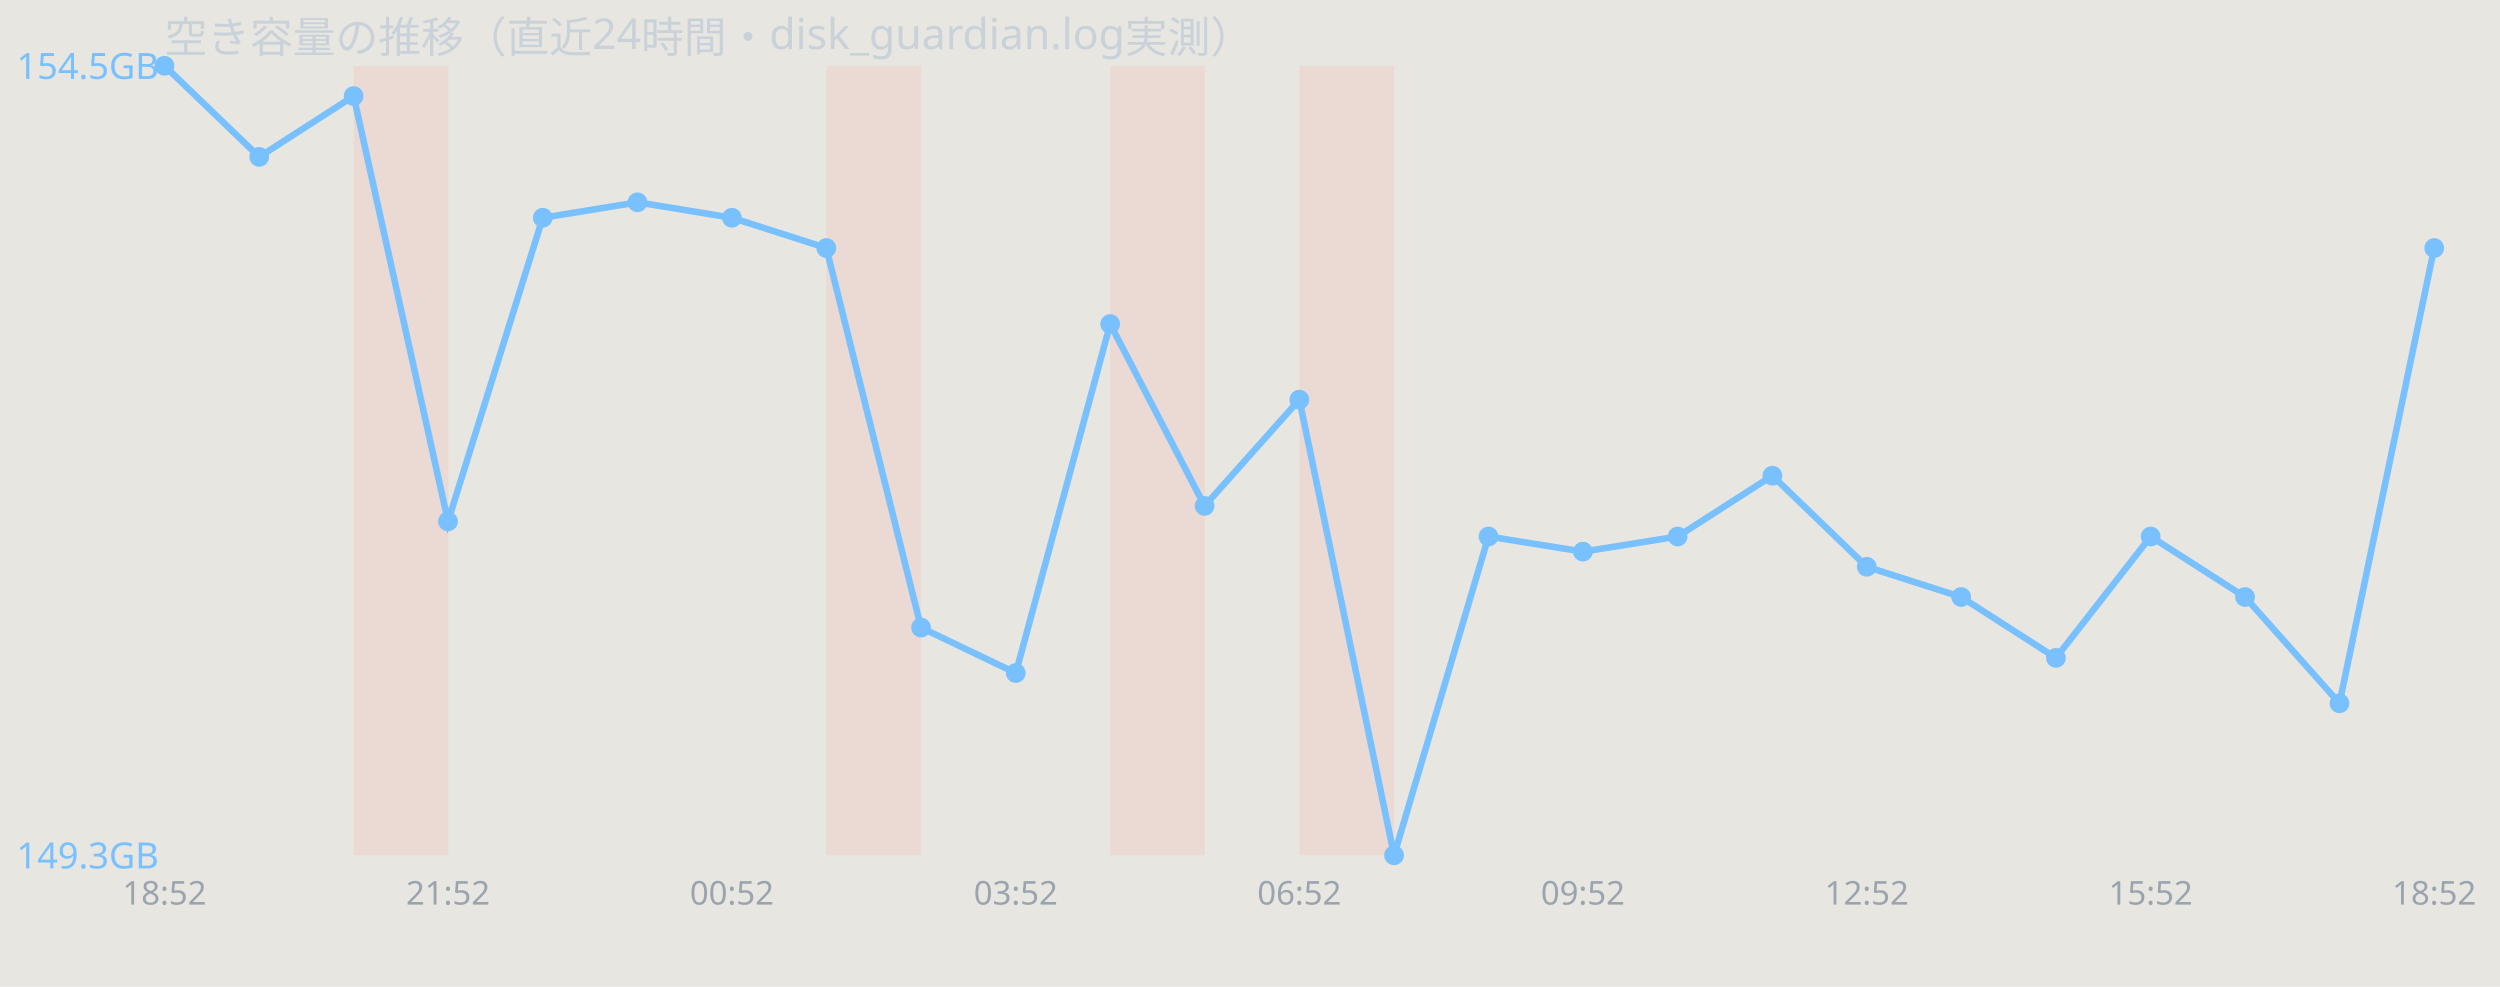
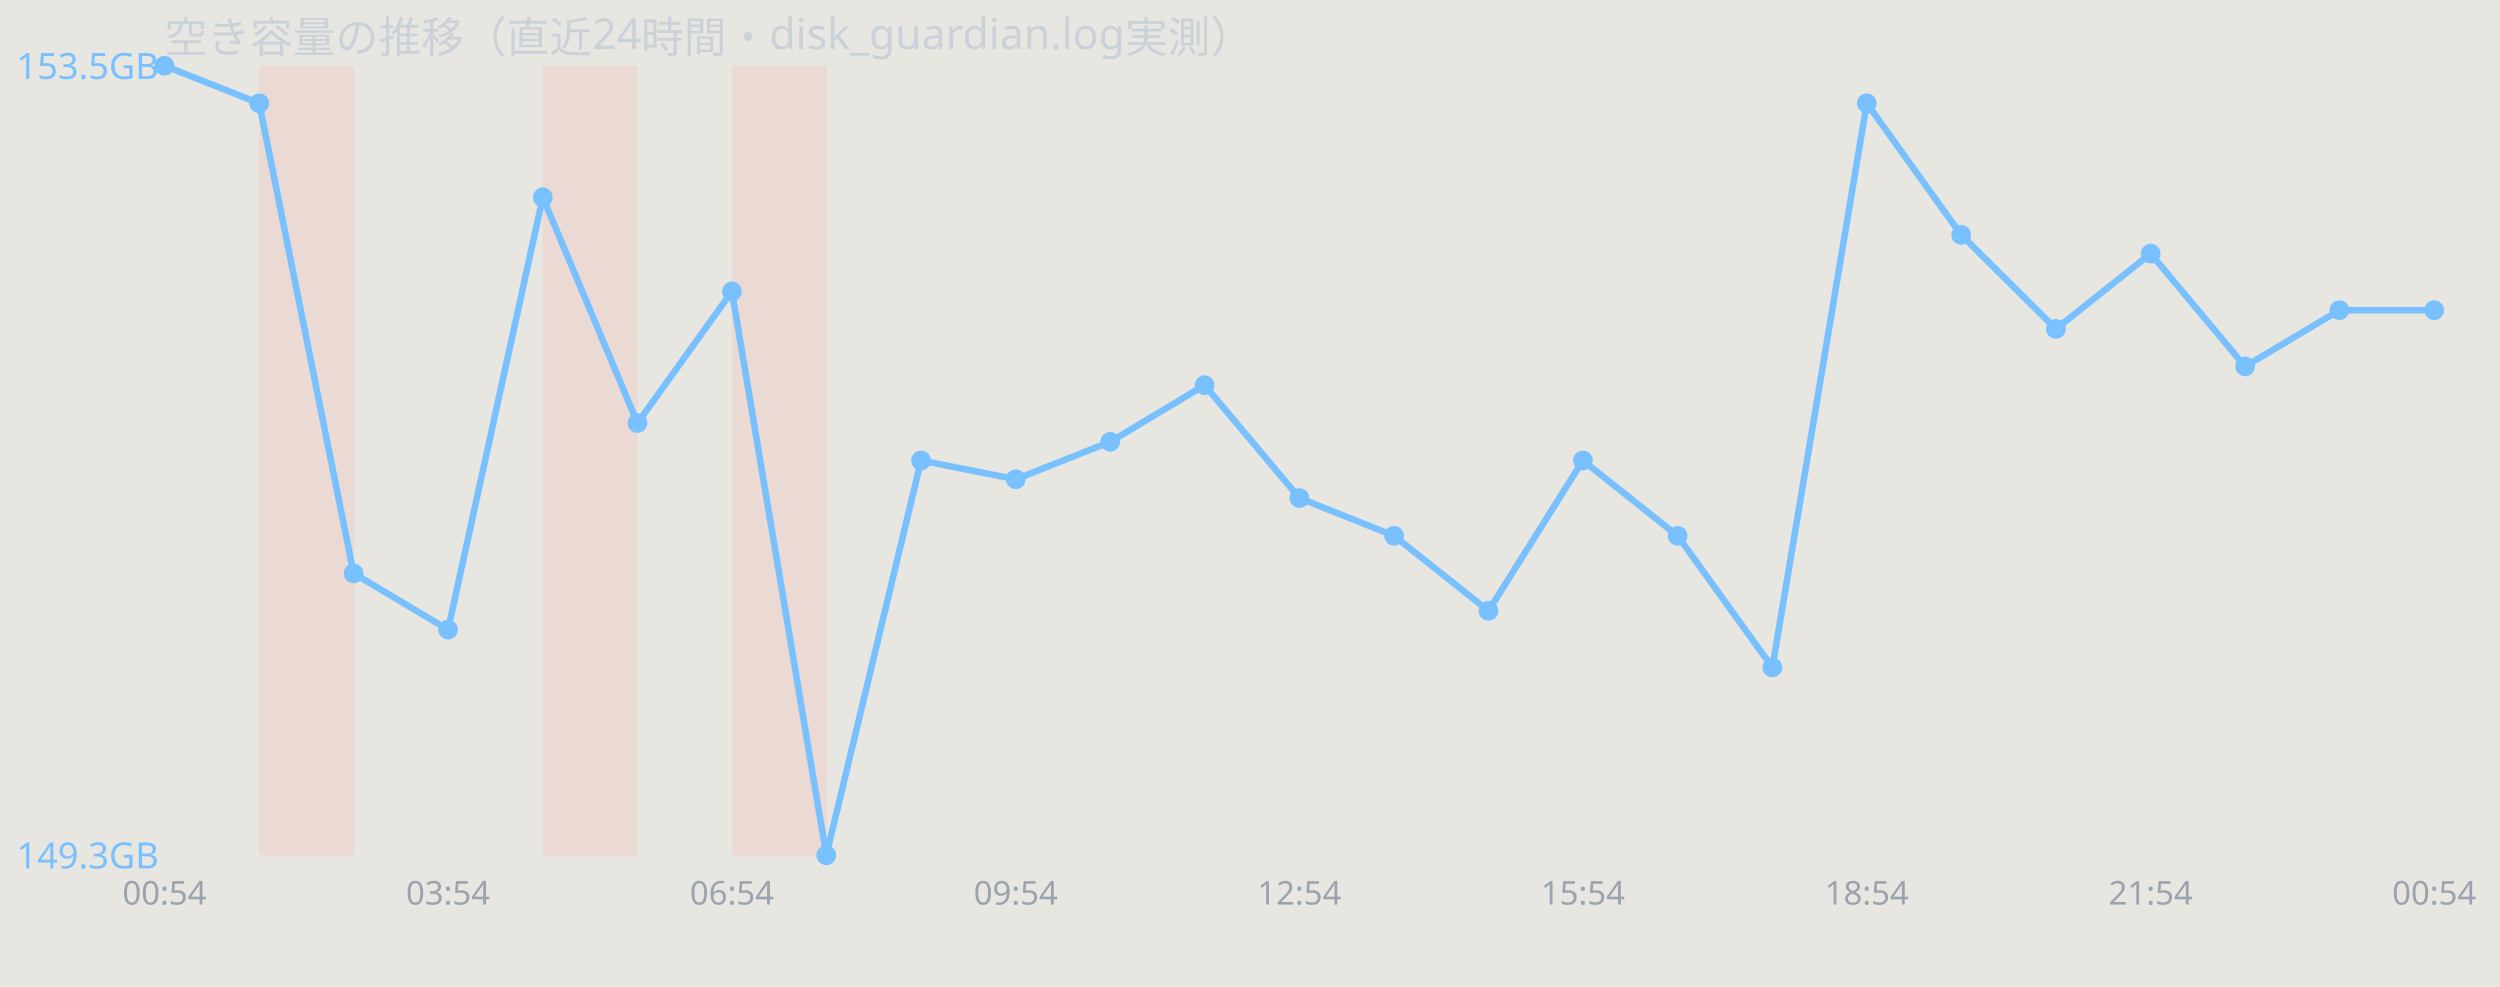
<svg xmlns="http://www.w3.org/2000/svg" width="760" height="300" viewBox="0 0 760 300" font-family="sans-serif">
  <rect width="760" height="300" fill="#e8e6e1" />
  <text x="50" y="16" font-size="13" fill="#c9d1d9">空き容量の推移（直近24時間・disk_guardian.log実測）</text>
-   <rect x="107.5" y="20" width="28.8" height="240" fill="#ff7b72" opacity="0.12" />
-   <rect x="251.2" y="20" width="28.8" height="240" fill="#ff7b72" opacity="0.12" />
-   <rect x="337.5" y="20" width="28.8" height="240" fill="#ff7b72" opacity="0.12" />
-   <rect x="395.0" y="20" width="28.8" height="240" fill="#ff7b72" opacity="0.12" />
-   <polyline points="50.0,20.0 78.8,47.7 107.5,29.2 136.2,158.5 165.0,66.2 193.8,61.5 222.5,66.2 251.2,75.4 280.0,190.8 308.8,204.6 337.5,98.5 366.2,153.8 395.0,121.5 423.8,260.0 452.5,163.1 481.2,167.7 510.0,163.1 538.8,144.6 567.5,172.3 596.2,181.5 625.0,200.0 653.8,163.1 682.5,181.5 711.2,213.8 740.0,75.4" fill="none" stroke="#79c0ff" stroke-width="2" />
+   <rect x="78.8" y="20" width="28.8" height="240" fill="#ff7b72" opacity="0.12" />
+   <rect x="165.0" y="20" width="28.8" height="240" fill="#ff7b72" opacity="0.12" />
+   <rect x="222.5" y="20" width="28.8" height="240" fill="#ff7b72" opacity="0.12" />
+   <polyline points="50.0,20.0 78.8,31.4 107.5,174.3 136.2,191.4 165.0,60.0 193.8,128.6 222.5,88.6 251.2,260.0 280.0,140.0 308.8,145.7 337.5,134.3 366.2,117.1 395.0,151.4 423.8,162.9 452.5,185.7 481.2,140.0 510.0,162.9 538.8,202.9 567.5,31.4 596.2,71.4 625.0,100.0 653.8,77.1 682.5,111.4 711.2,94.3 740.0,94.3" fill="none" stroke="#79c0ff" stroke-width="2" />
  <circle cx="50.0" cy="20.0" r="3" fill="#79c0ff" />
-   <circle cx="78.8" cy="47.7" r="3" fill="#79c0ff" />
-   <circle cx="107.5" cy="29.2" r="3" fill="#79c0ff" />
-   <circle cx="136.2" cy="158.5" r="3" fill="#79c0ff" />
-   <circle cx="165.0" cy="66.2" r="3" fill="#79c0ff" />
-   <circle cx="193.8" cy="61.5" r="3" fill="#79c0ff" />
-   <circle cx="222.5" cy="66.2" r="3" fill="#79c0ff" />
-   <circle cx="251.2" cy="75.4" r="3" fill="#79c0ff" />
-   <circle cx="280.0" cy="190.8" r="3" fill="#79c0ff" />
-   <circle cx="308.8" cy="204.6" r="3" fill="#79c0ff" />
-   <circle cx="337.5" cy="98.5" r="3" fill="#79c0ff" />
-   <circle cx="366.2" cy="153.8" r="3" fill="#79c0ff" />
-   <circle cx="395.0" cy="121.5" r="3" fill="#79c0ff" />
-   <circle cx="423.8" cy="260.0" r="3" fill="#79c0ff" />
-   <circle cx="452.5" cy="163.1" r="3" fill="#79c0ff" />
-   <circle cx="481.2" cy="167.7" r="3" fill="#79c0ff" />
-   <circle cx="510.0" cy="163.1" r="3" fill="#79c0ff" />
-   <circle cx="538.8" cy="144.6" r="3" fill="#79c0ff" />
-   <circle cx="567.5" cy="172.3" r="3" fill="#79c0ff" />
-   <circle cx="596.2" cy="181.5" r="3" fill="#79c0ff" />
-   <circle cx="625.0" cy="200.0" r="3" fill="#79c0ff" />
-   <circle cx="653.8" cy="163.1" r="3" fill="#79c0ff" />
-   <circle cx="682.5" cy="181.5" r="3" fill="#79c0ff" />
-   <circle cx="711.2" cy="213.8" r="3" fill="#79c0ff" />
-   <circle cx="740.0" cy="75.4" r="3" fill="#79c0ff" />
-   <text x="5" y="24.0" font-size="11" fill="#79c0ff">154.5GB</text>
+   <circle cx="78.8" cy="31.4" r="3" fill="#79c0ff" />
+   <circle cx="107.5" cy="174.3" r="3" fill="#79c0ff" />
+   <circle cx="136.2" cy="191.4" r="3" fill="#79c0ff" />
+   <circle cx="165.0" cy="60.0" r="3" fill="#79c0ff" />
+   <circle cx="193.8" cy="128.6" r="3" fill="#79c0ff" />
+   <circle cx="222.5" cy="88.6" r="3" fill="#79c0ff" />
+   <circle cx="251.2" cy="260.0" r="3" fill="#79c0ff" />
+   <circle cx="280.0" cy="140.0" r="3" fill="#79c0ff" />
+   <circle cx="308.8" cy="145.7" r="3" fill="#79c0ff" />
+   <circle cx="337.5" cy="134.3" r="3" fill="#79c0ff" />
+   <circle cx="366.2" cy="117.1" r="3" fill="#79c0ff" />
+   <circle cx="395.0" cy="151.4" r="3" fill="#79c0ff" />
+   <circle cx="423.8" cy="162.9" r="3" fill="#79c0ff" />
+   <circle cx="452.5" cy="185.7" r="3" fill="#79c0ff" />
+   <circle cx="481.2" cy="140.0" r="3" fill="#79c0ff" />
+   <circle cx="510.0" cy="162.9" r="3" fill="#79c0ff" />
+   <circle cx="538.8" cy="202.9" r="3" fill="#79c0ff" />
+   <circle cx="567.5" cy="31.4" r="3" fill="#79c0ff" />
+   <circle cx="596.2" cy="71.4" r="3" fill="#79c0ff" />
+   <circle cx="625.0" cy="100.0" r="3" fill="#79c0ff" />
+   <circle cx="653.8" cy="77.1" r="3" fill="#79c0ff" />
+   <circle cx="682.5" cy="111.4" r="3" fill="#79c0ff" />
+   <circle cx="711.2" cy="94.3" r="3" fill="#79c0ff" />
+   <circle cx="740.0" cy="94.3" r="3" fill="#79c0ff" />
+   <text x="5" y="24.0" font-size="11" fill="#79c0ff">153.5GB</text>
  <text x="5" y="264.0" font-size="11" fill="#79c0ff">149.3GB</text>
-   <text x="50.0" y="275" font-size="10" fill="#9aa4ae" text-anchor="middle">18:52</text>
-   <text x="136.2" y="275" font-size="10" fill="#9aa4ae" text-anchor="middle">21:52</text>
-   <text x="222.5" y="275" font-size="10" fill="#9aa4ae" text-anchor="middle">00:52</text>
-   <text x="308.8" y="275" font-size="10" fill="#9aa4ae" text-anchor="middle">03:52</text>
-   <text x="395.0" y="275" font-size="10" fill="#9aa4ae" text-anchor="middle">06:52</text>
-   <text x="481.2" y="275" font-size="10" fill="#9aa4ae" text-anchor="middle">09:52</text>
-   <text x="567.5" y="275" font-size="10" fill="#9aa4ae" text-anchor="middle">12:52</text>
-   <text x="653.8" y="275" font-size="10" fill="#9aa4ae" text-anchor="middle">15:52</text>
-   <text x="740.0" y="275" font-size="10" fill="#9aa4ae" text-anchor="middle">18:52</text>
+   <text x="50.0" y="275" font-size="10" fill="#9aa4ae" text-anchor="middle">00:54</text>
+   <text x="136.2" y="275" font-size="10" fill="#9aa4ae" text-anchor="middle">03:54</text>
+   <text x="222.5" y="275" font-size="10" fill="#9aa4ae" text-anchor="middle">06:54</text>
+   <text x="308.8" y="275" font-size="10" fill="#9aa4ae" text-anchor="middle">09:54</text>
+   <text x="395.0" y="275" font-size="10" fill="#9aa4ae" text-anchor="middle">12:54</text>
+   <text x="481.2" y="275" font-size="10" fill="#9aa4ae" text-anchor="middle">15:54</text>
+   <text x="567.5" y="275" font-size="10" fill="#9aa4ae" text-anchor="middle">18:54</text>
+   <text x="653.8" y="275" font-size="10" fill="#9aa4ae" text-anchor="middle">21:54</text>
+   <text x="740.0" y="275" font-size="10" fill="#9aa4ae" text-anchor="middle">00:54</text>
</svg>
